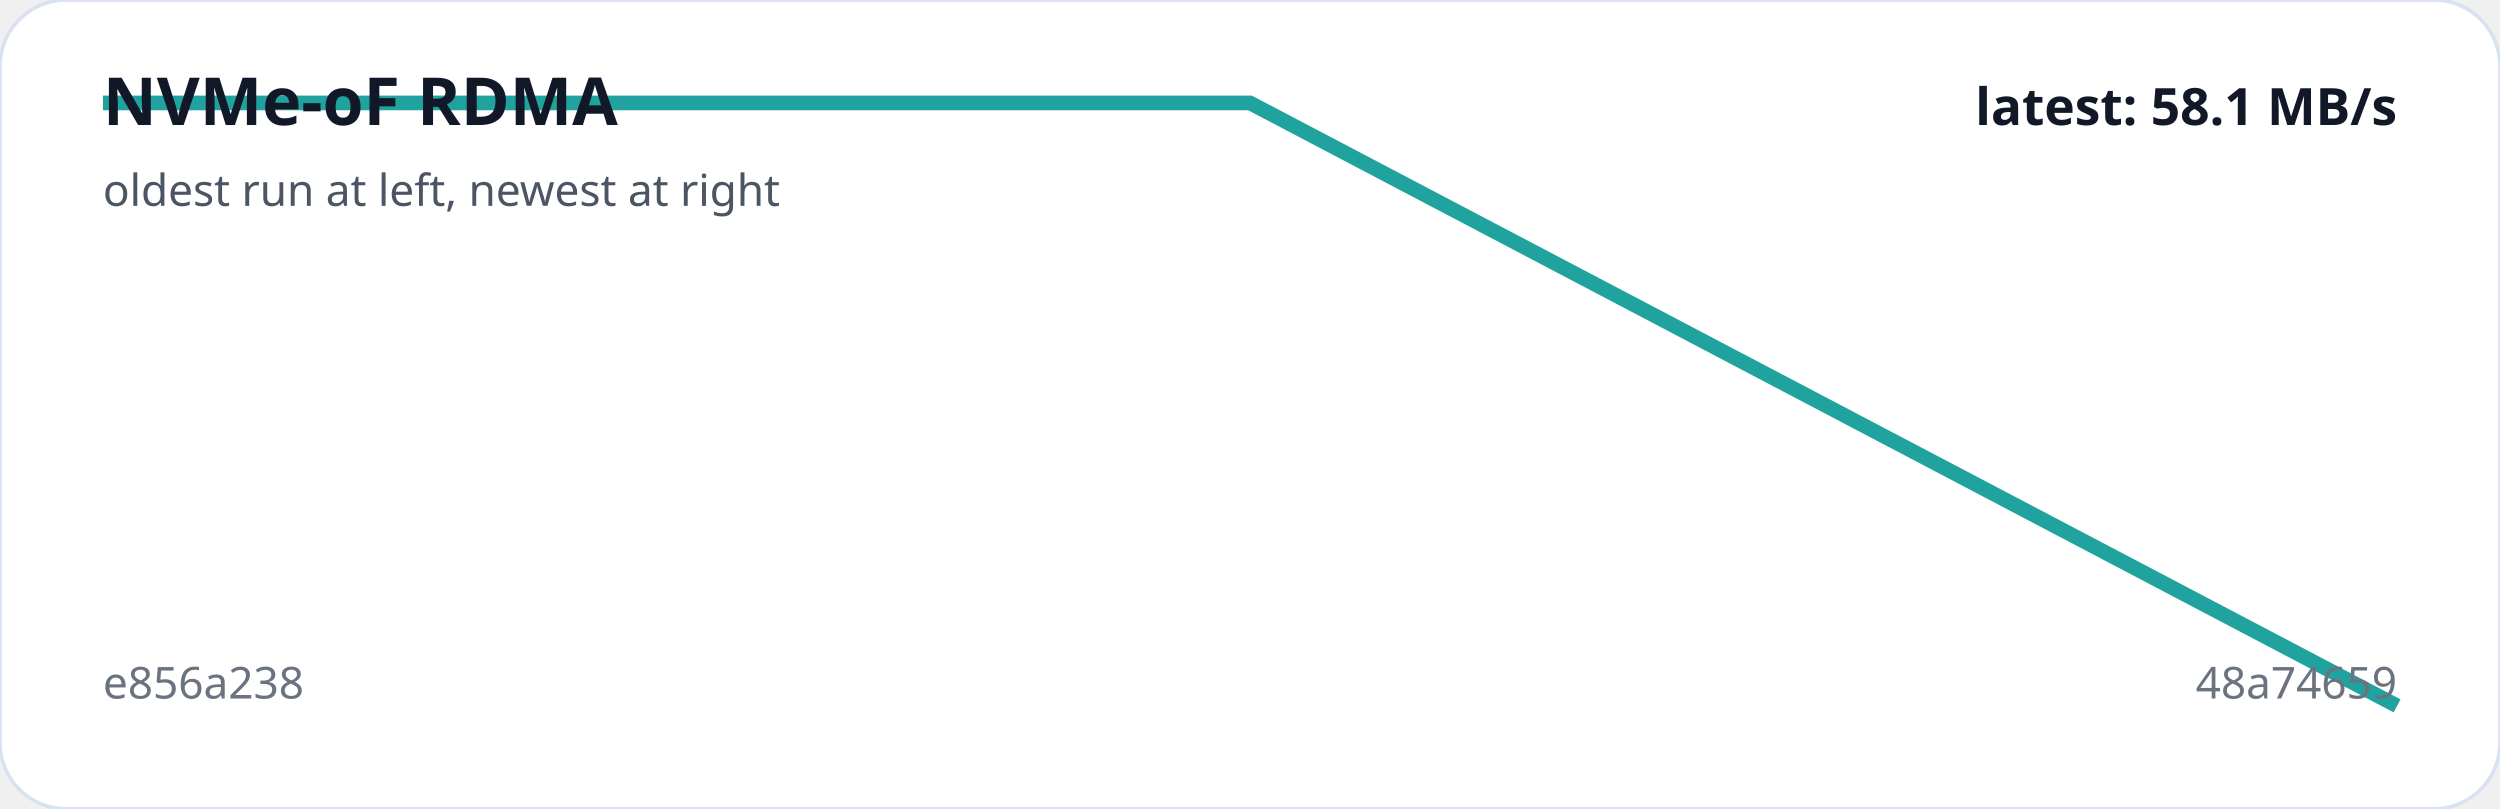
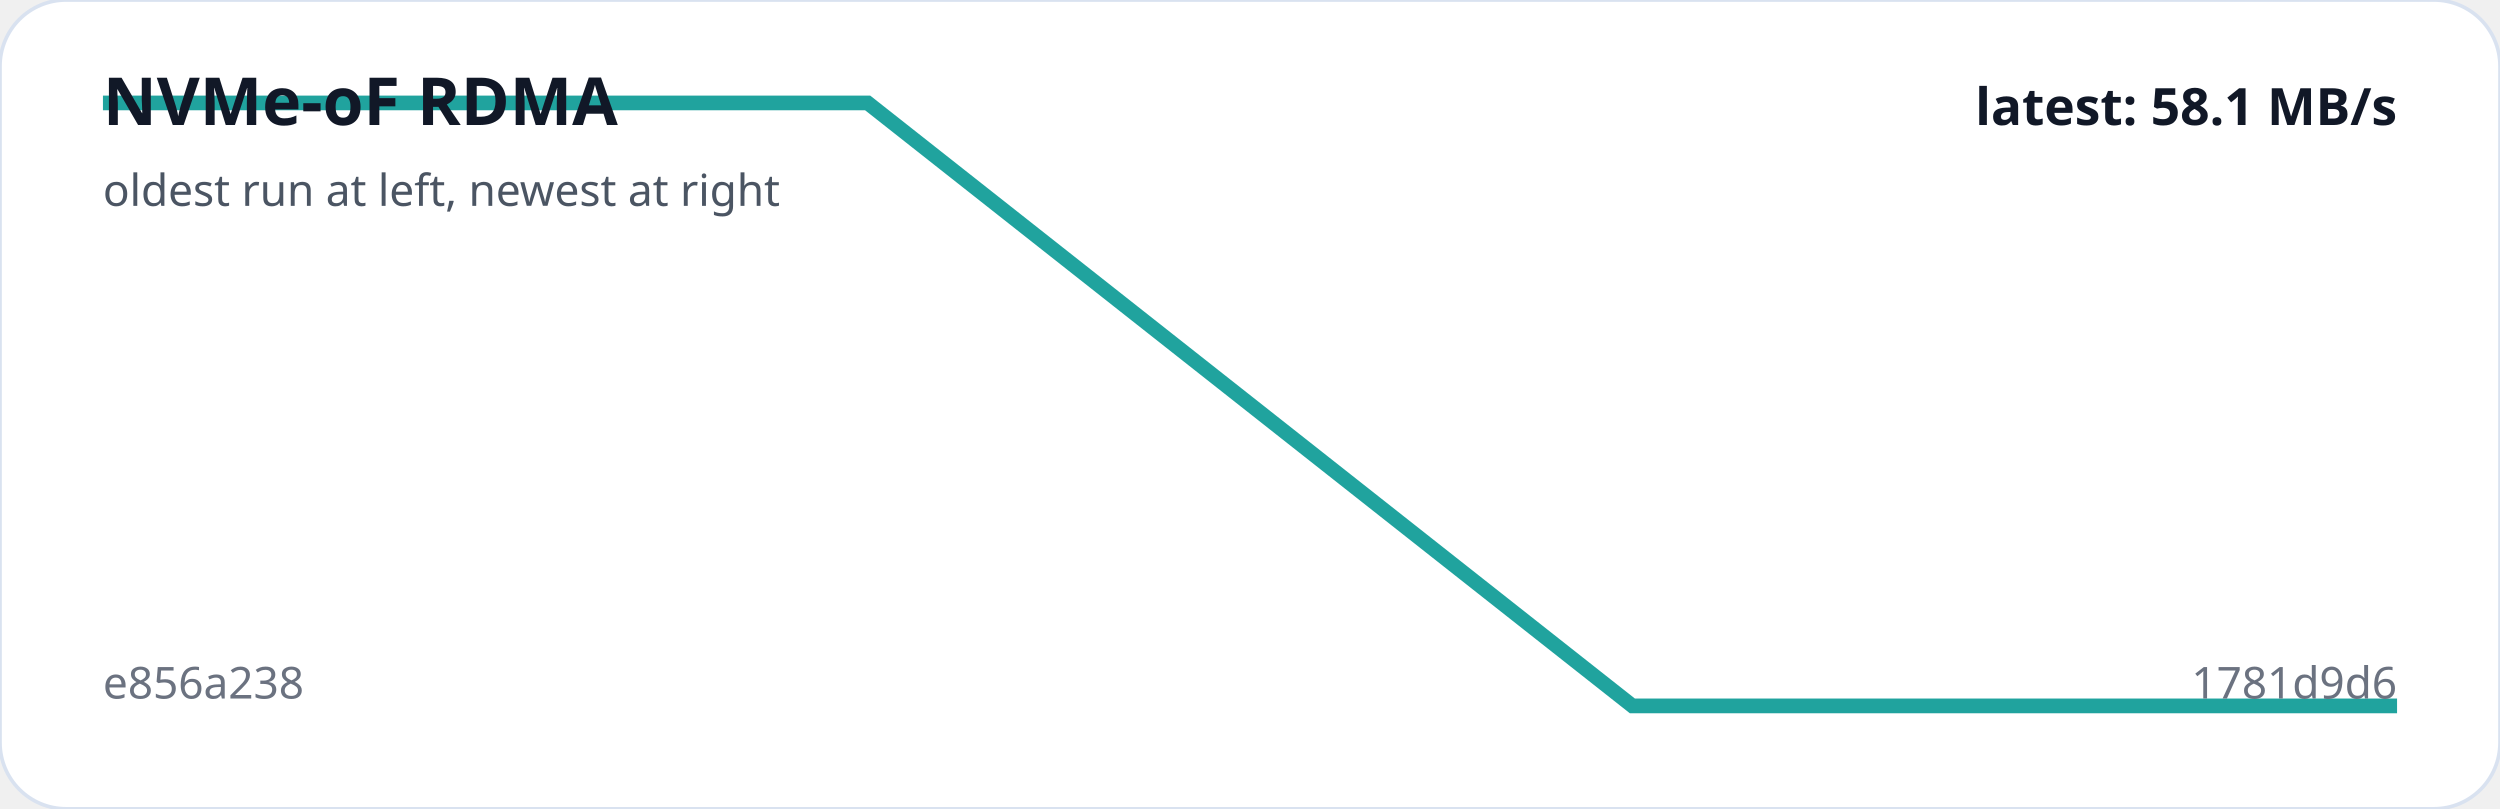
<svg xmlns="http://www.w3.org/2000/svg" viewBox="0 0 680 220" width="100%" role="img" aria-label="NVMe-oF RDMA trend">
  <rect width="100%" height="100%" rx="18" fill="#ffffff" stroke="#d9e2f0" />
-   <polyline fill="none" stroke="#20a39e" stroke-width="4" points="28.0,28.0 340.0,28.0 652.0,192.0" />
+   <polyline fill="none" stroke="#20a39e" stroke-width="4" points="28.0,28.0 236.0,28.0 444.0,192.0 652.0,192.0" />
  <text x="28" y="34" fill="#111827" font-family="system-ui,sans-serif" font-size="18" font-weight="700">NVMe-oF RDMA</text>
  <text x="28" y="56" fill="#4b5563" font-family="system-ui,sans-serif" font-size="12">oldest run at left, newest at right</text>
  <text x="28" y="190" fill="#6b7280" font-family="system-ui,sans-serif" font-size="12">e856a238</text>
-   <text x="652" y="190" text-anchor="end" fill="#6b7280" font-family="system-ui,sans-serif" font-size="12">48a74659</text>
+   <text x="652" y="190" text-anchor="end" fill="#6b7280" font-family="system-ui,sans-serif" font-size="12">1781d9d6</text>
  <text x="652" y="34" text-anchor="end" fill="#111827" font-family="system-ui,sans-serif" font-size="14" font-weight="700">latest: 58.1 MB/s</text>
</svg>
